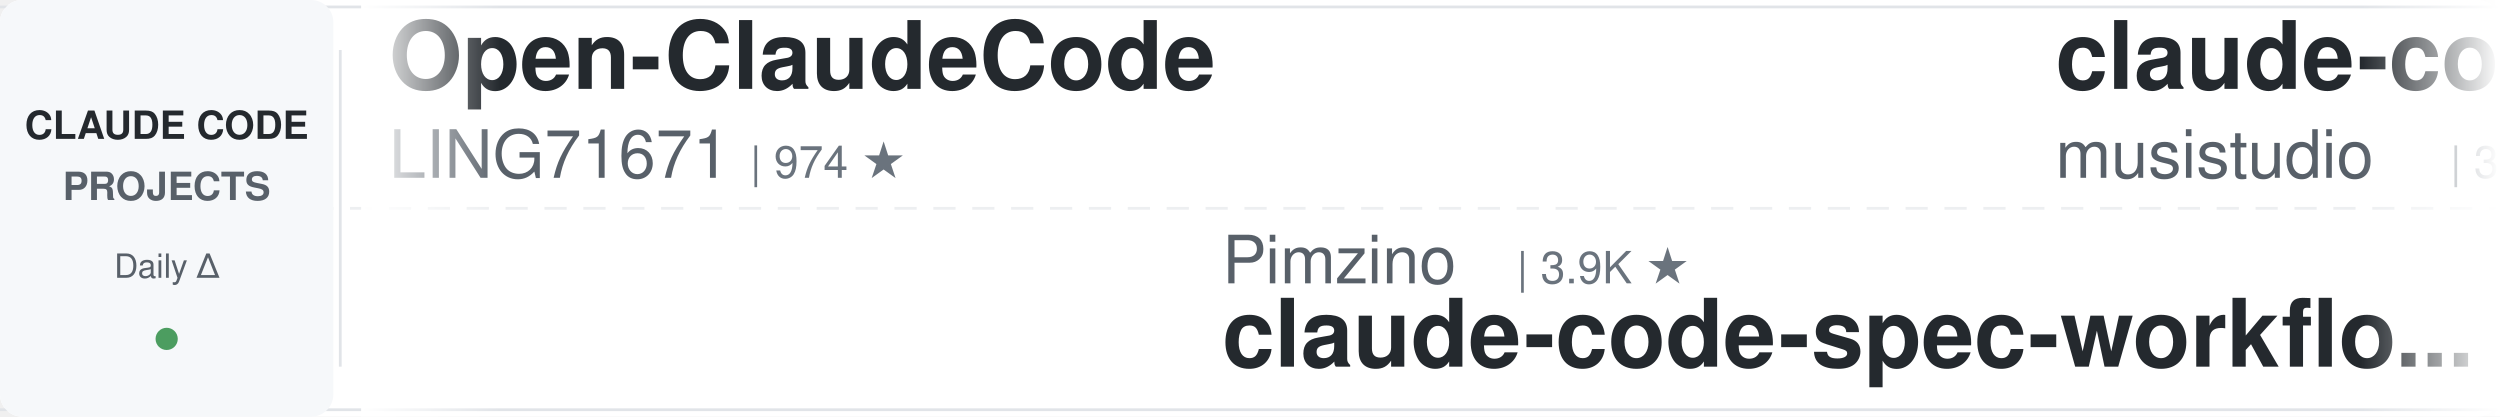
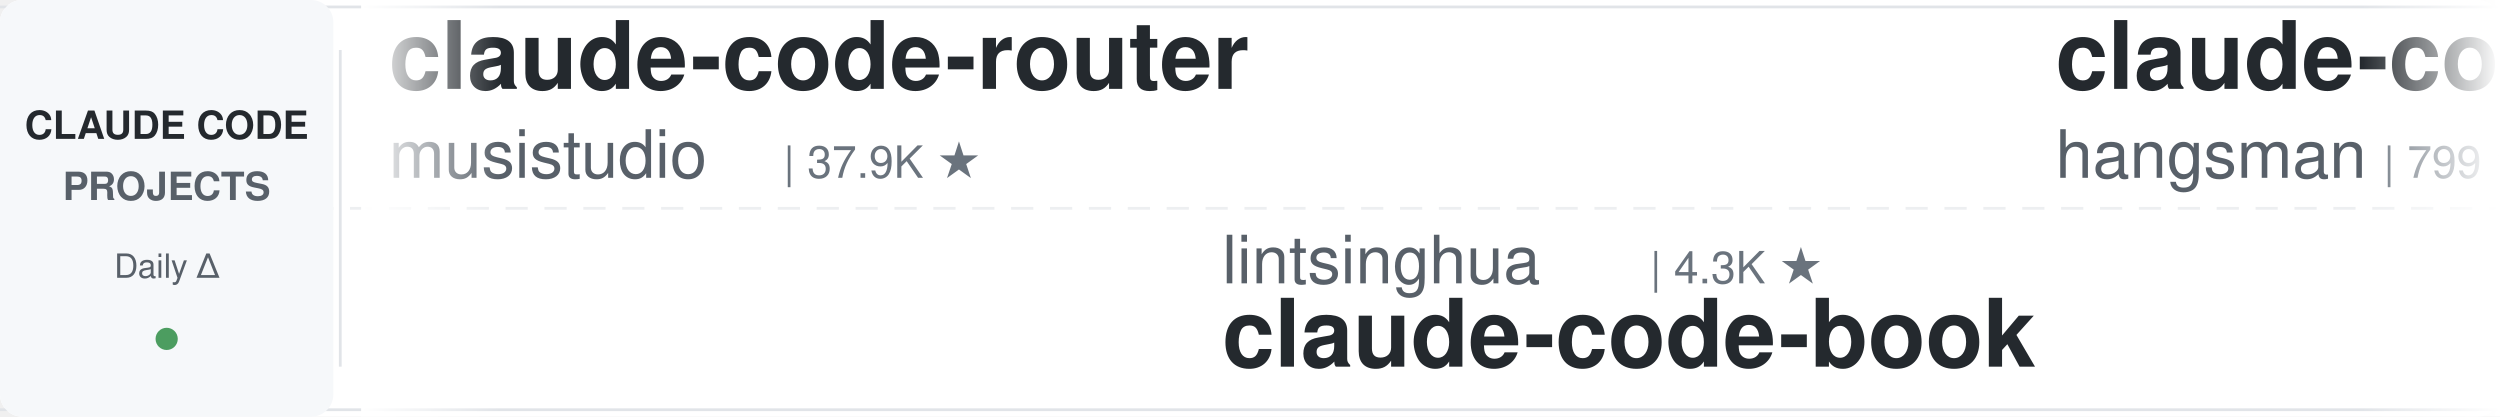
<svg xmlns="http://www.w3.org/2000/svg" width="900" height="150">
  <defs>
    <linearGradient id="leftFade" x1="0%" y1="0%" x2="100%" y2="0%">
      <stop offset="0%" style="stop-color:#ffffff;stop-opacity:1" />
      <stop offset="100%" style="stop-color:#ffffff;stop-opacity:0" />
    </linearGradient>
    <linearGradient id="rightFade" x1="0%" y1="0%" x2="100%" y2="0%">
      <stop offset="0%" style="stop-color:#ffffff;stop-opacity:0" />
      <stop offset="100%" style="stop-color:#ffffff;stop-opacity:1" />
    </linearGradient>
  </defs>
  <rect width="900" height="150" fill="#ffffff" rx="8" />
  <rect x="0" y="2" width="900" height="1" fill="#e1e4e8" />
  <rect x="0" y="147" width="900" height="1" fill="#e1e4e8" />
  <line x1="0" y1="75" x2="900" y2="75" stroke="#e1e4e8" stroke-width="1" stroke-dasharray="8 6" opacity="0.6" />
  <rect x="0" y="0" width="120" height="150" fill="#f6f8fa" rx="8" />
  <text x="60" y="50" font-family="-apple-system, BlinkMacSystemFont, 'Segoe UI', Helvetica, Arial, sans-serif" font-size="14" font-weight="600" fill="#24292e" text-anchor="middle">CLAUDE CODE</text>
  <text x="60" y="72" font-family="-apple-system, BlinkMacSystemFont, 'Segoe UI', Helvetica, Arial, sans-serif" font-size="14" font-weight="600" fill="#586069" text-anchor="middle">PROJECTS</text>
  <text x="60" y="100" font-family="-apple-system, BlinkMacSystemFont, 'Segoe UI', Helvetica, Arial, sans-serif" font-size="12" font-weight="500" fill="#586069" text-anchor="middle">Daily Δ</text>
  <circle cx="60" cy="122" r="4" fill="#22863a" opacity="0.8" />
  <rect x="122" y="18" width="1" height="114" fill="#e1e4e8" />
  <clipPath id="tickerClip">
    <rect x="130" y="0" width="770" height="150" />
  </clipPath>
  <g clip-path="url(#tickerClip)">
    <g id="tickerItems">
      <animateTransform attributeName="transform" attributeType="XML" type="translate" from="0 0" to="-3000 0" dur="54s" repeatCount="indefinite" />
      <g transform="translate(0, 0)">
-         <text x="140" y="32" font-family="-apple-system, BlinkMacSystemFont, 'Segoe UI', Helvetica, Arial, sans-serif" font-size="34" font-weight="600" fill="#24292e">Open-ClaudeCode</text>
-         <text x="140" y="64" font-family="-apple-system, BlinkMacSystemFont, 'Segoe UI', Helvetica, Arial, sans-serif" font-size="24" font-weight="400" fill="#586069">LING71671</text>
-         <text x="270" y="64" font-family="-apple-system, BlinkMacSystemFont, 'Segoe UI', Helvetica, Arial, sans-serif" font-size="16" font-weight="500" fill="#6a737d">| 974 ★</text>
-       </g>
-       <g transform="translate(300, 0)">
-         <text x="140" y="102" font-family="-apple-system, BlinkMacSystemFont, 'Segoe UI', Helvetica, Arial, sans-serif" font-size="24" font-weight="400" fill="#586069">Pimzino</text>
-         <text x="246" y="102" font-family="-apple-system, BlinkMacSystemFont, 'Segoe UI', Helvetica, Arial, sans-serif" font-size="16" font-weight="500" fill="#6a737d">| 3.9K ★</text>
-         <text x="140" y="132" font-family="-apple-system, BlinkMacSystemFont, 'Segoe UI', Helvetica, Arial, sans-serif" font-size="34" font-weight="600" fill="#24292e">claude-code-spec-workflo...</text>
-       </g>
-       <g transform="translate(600, 0)">
        <text x="140" y="32" font-family="-apple-system, BlinkMacSystemFont, 'Segoe UI', Helvetica, Arial, sans-serif" font-size="34" font-weight="600" fill="#24292e">claude-code-router</text>
        <text x="140" y="64" font-family="-apple-system, BlinkMacSystemFont, 'Segoe UI', Helvetica, Arial, sans-serif" font-size="24" font-weight="400" fill="#586069">musistudio</text>
        <text x="282" y="64" font-family="-apple-system, BlinkMacSystemFont, 'Segoe UI', Helvetica, Arial, sans-serif" font-size="16" font-weight="500" fill="#6a737d">| 37.9K ★</text>
      </g>
+       <g transform="translate(300, 0)">
+         <text x="140" y="102" font-family="-apple-system, BlinkMacSystemFont, 'Segoe UI', Helvetica, Arial, sans-serif" font-size="24" font-weight="400" fill="#586069">lintsinghua</text>
+         <text x="294" y="102" font-family="-apple-system, BlinkMacSystemFont, 'Segoe UI', Helvetica, Arial, sans-serif" font-size="16" font-weight="500" fill="#6a737d">| 4.3K ★</text>
+         <text x="140" y="132" font-family="-apple-system, BlinkMacSystemFont, 'Segoe UI', Helvetica, Arial, sans-serif" font-size="34" font-weight="600" fill="#24292e">claude-code-book</text>
+       </g>
+       <g transform="translate(600, 0)">
+         <text x="140" y="32" font-family="-apple-system, BlinkMacSystemFont, 'Segoe UI', Helvetica, Arial, sans-serif" font-size="34" font-weight="600" fill="#24292e">claude-code-source</text>
+         <text x="140" y="64" font-family="-apple-system, BlinkMacSystemFont, 'Segoe UI', Helvetica, Arial, sans-serif" font-size="24" font-weight="400" fill="#586069">hangsman</text>
+         <text x="258" y="64" font-family="-apple-system, BlinkMacSystemFont, 'Segoe UI', Helvetica, Arial, sans-serif" font-size="16" font-weight="500" fill="#6a737d">| 799 ★</text>
+       </g>
      <g transform="translate(900, 0)">
-         <text x="140" y="102" font-family="-apple-system, BlinkMacSystemFont, 'Segoe UI', Helvetica, Arial, sans-serif" font-size="24" font-weight="400" fill="#586069">wanshuiyin</text>
-         <text x="282" y="102" font-family="-apple-system, BlinkMacSystemFont, 'Segoe UI', Helvetica, Arial, sans-serif" font-size="16" font-weight="500" fill="#6a737d">| 18.2K ★</text>
-         <text x="140" y="132" font-family="-apple-system, BlinkMacSystemFont, 'Segoe UI', Helvetica, Arial, sans-serif" font-size="34" font-weight="600" fill="#24292e">Auto-claude-code-researc...</text>
+         <text x="140" y="102" font-family="-apple-system, BlinkMacSystemFont, 'Segoe UI', Helvetica, Arial, sans-serif" font-size="24" font-weight="400" fill="#586069">Maciek-roboblog</text>
+         <text x="342" y="102" font-family="-apple-system, BlinkMacSystemFont, 'Segoe UI', Helvetica, Arial, sans-serif" font-size="16" font-weight="500" fill="#6a737d">| 8.8K ★</text>
+         <text x="140" y="132" font-family="-apple-system, BlinkMacSystemFont, 'Segoe UI', Helvetica, Arial, sans-serif" font-size="34" font-weight="600" fill="#24292e">Claude-Code-Usage-Monito...</text>
      </g>
      <g transform="translate(1200, 0)">
-         <text x="140" y="32" font-family="-apple-system, BlinkMacSystemFont, 'Segoe UI', Helvetica, Arial, sans-serif" font-size="34" font-weight="600" fill="#24292e">claude-coder</text>
-         <text x="140" y="64" font-family="-apple-system, BlinkMacSystemFont, 'Segoe UI', Helvetica, Arial, sans-serif" font-size="24" font-weight="400" fill="#586069">kodu-ai</text>
-         <text x="246" y="64" font-family="-apple-system, BlinkMacSystemFont, 'Segoe UI', Helvetica, Arial, sans-serif" font-size="16" font-weight="500" fill="#6a737d">| 5.2K ★</text>
+         <text x="140" y="32" font-family="-apple-system, BlinkMacSystemFont, 'Segoe UI', Helvetica, Arial, sans-serif" font-size="34" font-weight="600" fill="#24292e">claude-code-prompts</text>
+         <text x="140" y="64" font-family="-apple-system, BlinkMacSystemFont, 'Segoe UI', Helvetica, Arial, sans-serif" font-size="24" font-weight="400" fill="#586069">repowise-dev</text>
+         <text x="306" y="64" font-family="-apple-system, BlinkMacSystemFont, 'Segoe UI', Helvetica, Arial, sans-serif" font-size="16" font-weight="500" fill="#6a737d">| 1.2K ★</text>
      </g>
      <g transform="translate(1500, 0)">
-         <text x="140" y="102" font-family="-apple-system, BlinkMacSystemFont, 'Segoe UI', Helvetica, Arial, sans-serif" font-size="24" font-weight="400" fill="#586069">fuergaosi233</text>
-         <text x="306" y="102" font-family="-apple-system, BlinkMacSystemFont, 'Segoe UI', Helvetica, Arial, sans-serif" font-size="16" font-weight="500" fill="#6a737d">| 2.8K ★</text>
-         <text x="140" y="132" font-family="-apple-system, BlinkMacSystemFont, 'Segoe UI', Helvetica, Arial, sans-serif" font-size="34" font-weight="600" fill="#24292e">claude-code-proxy</text>
+         <text x="140" y="102" font-family="-apple-system, BlinkMacSystemFont, 'Segoe UI', Helvetica, Arial, sans-serif" font-size="24" font-weight="400" fill="#586069">asgeirtj</text>
+         <text x="258" y="102" font-family="-apple-system, BlinkMacSystemFont, 'Segoe UI', Helvetica, Arial, sans-serif" font-size="16" font-weight="500" fill="#6a737d">| 70.3K ★</text>
+         <text x="140" y="132" font-family="-apple-system, BlinkMacSystemFont, 'Segoe UI', Helvetica, Arial, sans-serif" font-size="34" font-weight="600" fill="#24292e">system_prompts_leaks</text>
      </g>
      <g transform="translate(1800, 0)">
-         <text x="140" y="32" font-family="-apple-system, BlinkMacSystemFont, 'Segoe UI', Helvetica, Arial, sans-serif" font-size="34" font-weight="600" fill="#24292e">claude-code-hooks-master...</text>
-         <text x="140" y="64" font-family="-apple-system, BlinkMacSystemFont, 'Segoe UI', Helvetica, Arial, sans-serif" font-size="24" font-weight="400" fill="#586069">disler</text>
-         <text x="234" y="64" font-family="-apple-system, BlinkMacSystemFont, 'Segoe UI', Helvetica, Arial, sans-serif" font-size="16" font-weight="500" fill="#6a737d">| 4.0K ★</text>
+         <text x="140" y="32" font-family="-apple-system, BlinkMacSystemFont, 'Segoe UI', Helvetica, Arial, sans-serif" font-size="34" font-weight="600" fill="#24292e">claude-code-from-scratch</text>
+         <text x="140" y="64" font-family="-apple-system, BlinkMacSystemFont, 'Segoe UI', Helvetica, Arial, sans-serif" font-size="24" font-weight="400" fill="#586069">Windy3f3f3f3f</text>
+         <text x="318" y="64" font-family="-apple-system, BlinkMacSystemFont, 'Segoe UI', Helvetica, Arial, sans-serif" font-size="16" font-weight="500" fill="#6a737d">| 2.8K ★</text>
      </g>
      <g transform="translate(2100, 0)">
-         <text x="140" y="102" font-family="-apple-system, BlinkMacSystemFont, 'Segoe UI', Helvetica, Arial, sans-serif" font-size="24" font-weight="400" fill="#586069">Piebald-AI</text>
-         <text x="282" y="102" font-family="-apple-system, BlinkMacSystemFont, 'Segoe UI', Helvetica, Arial, sans-serif" font-size="16" font-weight="500" fill="#6a737d">| 13.0K ★</text>
-         <text x="140" y="132" font-family="-apple-system, BlinkMacSystemFont, 'Segoe UI', Helvetica, Arial, sans-serif" font-size="34" font-weight="600" fill="#24292e">claude-code-system-promp...</text>
+         <text x="140" y="102" font-family="-apple-system, BlinkMacSystemFont, 'Segoe UI', Helvetica, Arial, sans-serif" font-size="24" font-weight="400" fill="#586069">daymade</text>
+         <text x="246" y="102" font-family="-apple-system, BlinkMacSystemFont, 'Segoe UI', Helvetica, Arial, sans-serif" font-size="16" font-weight="500" fill="#6a737d">| 1.5K ★</text>
+         <text x="140" y="132" font-family="-apple-system, BlinkMacSystemFont, 'Segoe UI', Helvetica, Arial, sans-serif" font-size="34" font-weight="600" fill="#24292e">claude-code-skills</text>
      </g>
      <g transform="translate(2400, 0)">
-         <text x="140" y="32" font-family="-apple-system, BlinkMacSystemFont, 'Segoe UI', Helvetica, Arial, sans-serif" font-size="34" font-weight="600" fill="#24292e">claude_code_src</text>
-         <text x="140" y="64" font-family="-apple-system, BlinkMacSystemFont, 'Segoe UI', Helvetica, Arial, sans-serif" font-size="24" font-weight="400" fill="#586069">ponponon</text>
-         <text x="258" y="64" font-family="-apple-system, BlinkMacSystemFont, 'Segoe UI', Helvetica, Arial, sans-serif" font-size="16" font-weight="500" fill="#6a737d">| 2.3K ★</text>
+         <text x="140" y="32" font-family="-apple-system, BlinkMacSystemFont, 'Segoe UI', Helvetica, Arial, sans-serif" font-size="34" font-weight="600" fill="#24292e">claude-code-proxy</text>
+         <text x="140" y="64" font-family="-apple-system, BlinkMacSystemFont, 'Segoe UI', Helvetica, Arial, sans-serif" font-size="24" font-weight="400" fill="#586069">fuergaosi233</text>
+         <text x="306" y="64" font-family="-apple-system, BlinkMacSystemFont, 'Segoe UI', Helvetica, Arial, sans-serif" font-size="16" font-weight="500" fill="#6a737d">| 2.8K ★</text>
      </g>
      <g transform="translate(2700, 0)">
-         <text x="140" y="102" font-family="-apple-system, BlinkMacSystemFont, 'Segoe UI', Helvetica, Arial, sans-serif" font-size="24" font-weight="400" fill="#586069">Windy3f3f3f3f</text>
-         <text x="318" y="102" font-family="-apple-system, BlinkMacSystemFont, 'Segoe UI', Helvetica, Arial, sans-serif" font-size="16" font-weight="500" fill="#6a737d">| 3.8K ★</text>
-         <text x="140" y="132" font-family="-apple-system, BlinkMacSystemFont, 'Segoe UI', Helvetica, Arial, sans-serif" font-size="34" font-weight="600" fill="#24292e">how-claude-code-works</text>
+         <text x="140" y="102" font-family="-apple-system, BlinkMacSystemFont, 'Segoe UI', Helvetica, Arial, sans-serif" font-size="24" font-weight="400" fill="#586069">alejandrobalderas</text>
+         <text x="366" y="102" font-family="-apple-system, BlinkMacSystemFont, 'Segoe UI', Helvetica, Arial, sans-serif" font-size="16" font-weight="500" fill="#6a737d">| 3.0K ★</text>
+         <text x="140" y="132" font-family="-apple-system, BlinkMacSystemFont, 'Segoe UI', Helvetica, Arial, sans-serif" font-size="34" font-weight="600" fill="#24292e">claude-code-from-source</text>
      </g>
      <g transform="translate(3000, 0)">
-         <text x="140" y="32" font-family="-apple-system, BlinkMacSystemFont, 'Segoe UI', Helvetica, Arial, sans-serif" font-size="34" font-weight="600" fill="#24292e">Open-ClaudeCode</text>
-         <text x="140" y="64" font-family="-apple-system, BlinkMacSystemFont, 'Segoe UI', Helvetica, Arial, sans-serif" font-size="24" font-weight="400" fill="#586069">LING71671</text>
-         <text x="270" y="64" font-family="-apple-system, BlinkMacSystemFont, 'Segoe UI', Helvetica, Arial, sans-serif" font-size="16" font-weight="500" fill="#6a737d">| 974 ★</text>
-       </g>
-       <g transform="translate(3300, 0)">
-         <text x="140" y="102" font-family="-apple-system, BlinkMacSystemFont, 'Segoe UI', Helvetica, Arial, sans-serif" font-size="24" font-weight="400" fill="#586069">Pimzino</text>
-         <text x="246" y="102" font-family="-apple-system, BlinkMacSystemFont, 'Segoe UI', Helvetica, Arial, sans-serif" font-size="16" font-weight="500" fill="#6a737d">| 3.9K ★</text>
-         <text x="140" y="132" font-family="-apple-system, BlinkMacSystemFont, 'Segoe UI', Helvetica, Arial, sans-serif" font-size="34" font-weight="600" fill="#24292e">claude-code-spec-workflo...</text>
-       </g>
-       <g transform="translate(3600, 0)">
        <text x="140" y="32" font-family="-apple-system, BlinkMacSystemFont, 'Segoe UI', Helvetica, Arial, sans-serif" font-size="34" font-weight="600" fill="#24292e">claude-code-router</text>
        <text x="140" y="64" font-family="-apple-system, BlinkMacSystemFont, 'Segoe UI', Helvetica, Arial, sans-serif" font-size="24" font-weight="400" fill="#586069">musistudio</text>
        <text x="282" y="64" font-family="-apple-system, BlinkMacSystemFont, 'Segoe UI', Helvetica, Arial, sans-serif" font-size="16" font-weight="500" fill="#6a737d">| 37.9K ★</text>
      </g>
+       <g transform="translate(3300, 0)">
+         <text x="140" y="102" font-family="-apple-system, BlinkMacSystemFont, 'Segoe UI', Helvetica, Arial, sans-serif" font-size="24" font-weight="400" fill="#586069">lintsinghua</text>
+         <text x="294" y="102" font-family="-apple-system, BlinkMacSystemFont, 'Segoe UI', Helvetica, Arial, sans-serif" font-size="16" font-weight="500" fill="#6a737d">| 4.3K ★</text>
+         <text x="140" y="132" font-family="-apple-system, BlinkMacSystemFont, 'Segoe UI', Helvetica, Arial, sans-serif" font-size="34" font-weight="600" fill="#24292e">claude-code-book</text>
+       </g>
+       <g transform="translate(3600, 0)">
+         <text x="140" y="32" font-family="-apple-system, BlinkMacSystemFont, 'Segoe UI', Helvetica, Arial, sans-serif" font-size="34" font-weight="600" fill="#24292e">claude-code-source</text>
+         <text x="140" y="64" font-family="-apple-system, BlinkMacSystemFont, 'Segoe UI', Helvetica, Arial, sans-serif" font-size="24" font-weight="400" fill="#586069">hangsman</text>
+         <text x="258" y="64" font-family="-apple-system, BlinkMacSystemFont, 'Segoe UI', Helvetica, Arial, sans-serif" font-size="16" font-weight="500" fill="#6a737d">| 799 ★</text>
+       </g>
      <g transform="translate(3900, 0)">
-         <text x="140" y="102" font-family="-apple-system, BlinkMacSystemFont, 'Segoe UI', Helvetica, Arial, sans-serif" font-size="24" font-weight="400" fill="#586069">wanshuiyin</text>
-         <text x="282" y="102" font-family="-apple-system, BlinkMacSystemFont, 'Segoe UI', Helvetica, Arial, sans-serif" font-size="16" font-weight="500" fill="#6a737d">| 18.2K ★</text>
-         <text x="140" y="132" font-family="-apple-system, BlinkMacSystemFont, 'Segoe UI', Helvetica, Arial, sans-serif" font-size="34" font-weight="600" fill="#24292e">Auto-claude-code-researc...</text>
+         <text x="140" y="102" font-family="-apple-system, BlinkMacSystemFont, 'Segoe UI', Helvetica, Arial, sans-serif" font-size="24" font-weight="400" fill="#586069">Maciek-roboblog</text>
+         <text x="342" y="102" font-family="-apple-system, BlinkMacSystemFont, 'Segoe UI', Helvetica, Arial, sans-serif" font-size="16" font-weight="500" fill="#6a737d">| 8.8K ★</text>
+         <text x="140" y="132" font-family="-apple-system, BlinkMacSystemFont, 'Segoe UI', Helvetica, Arial, sans-serif" font-size="34" font-weight="600" fill="#24292e">Claude-Code-Usage-Monito...</text>
      </g>
    </g>
  </g>
  <rect x="130" y="0" width="50" height="150" fill="url(#leftFade)" />
  <rect x="850" y="0" width="50" height="150" fill="url(#rightFade)" />
</svg>
